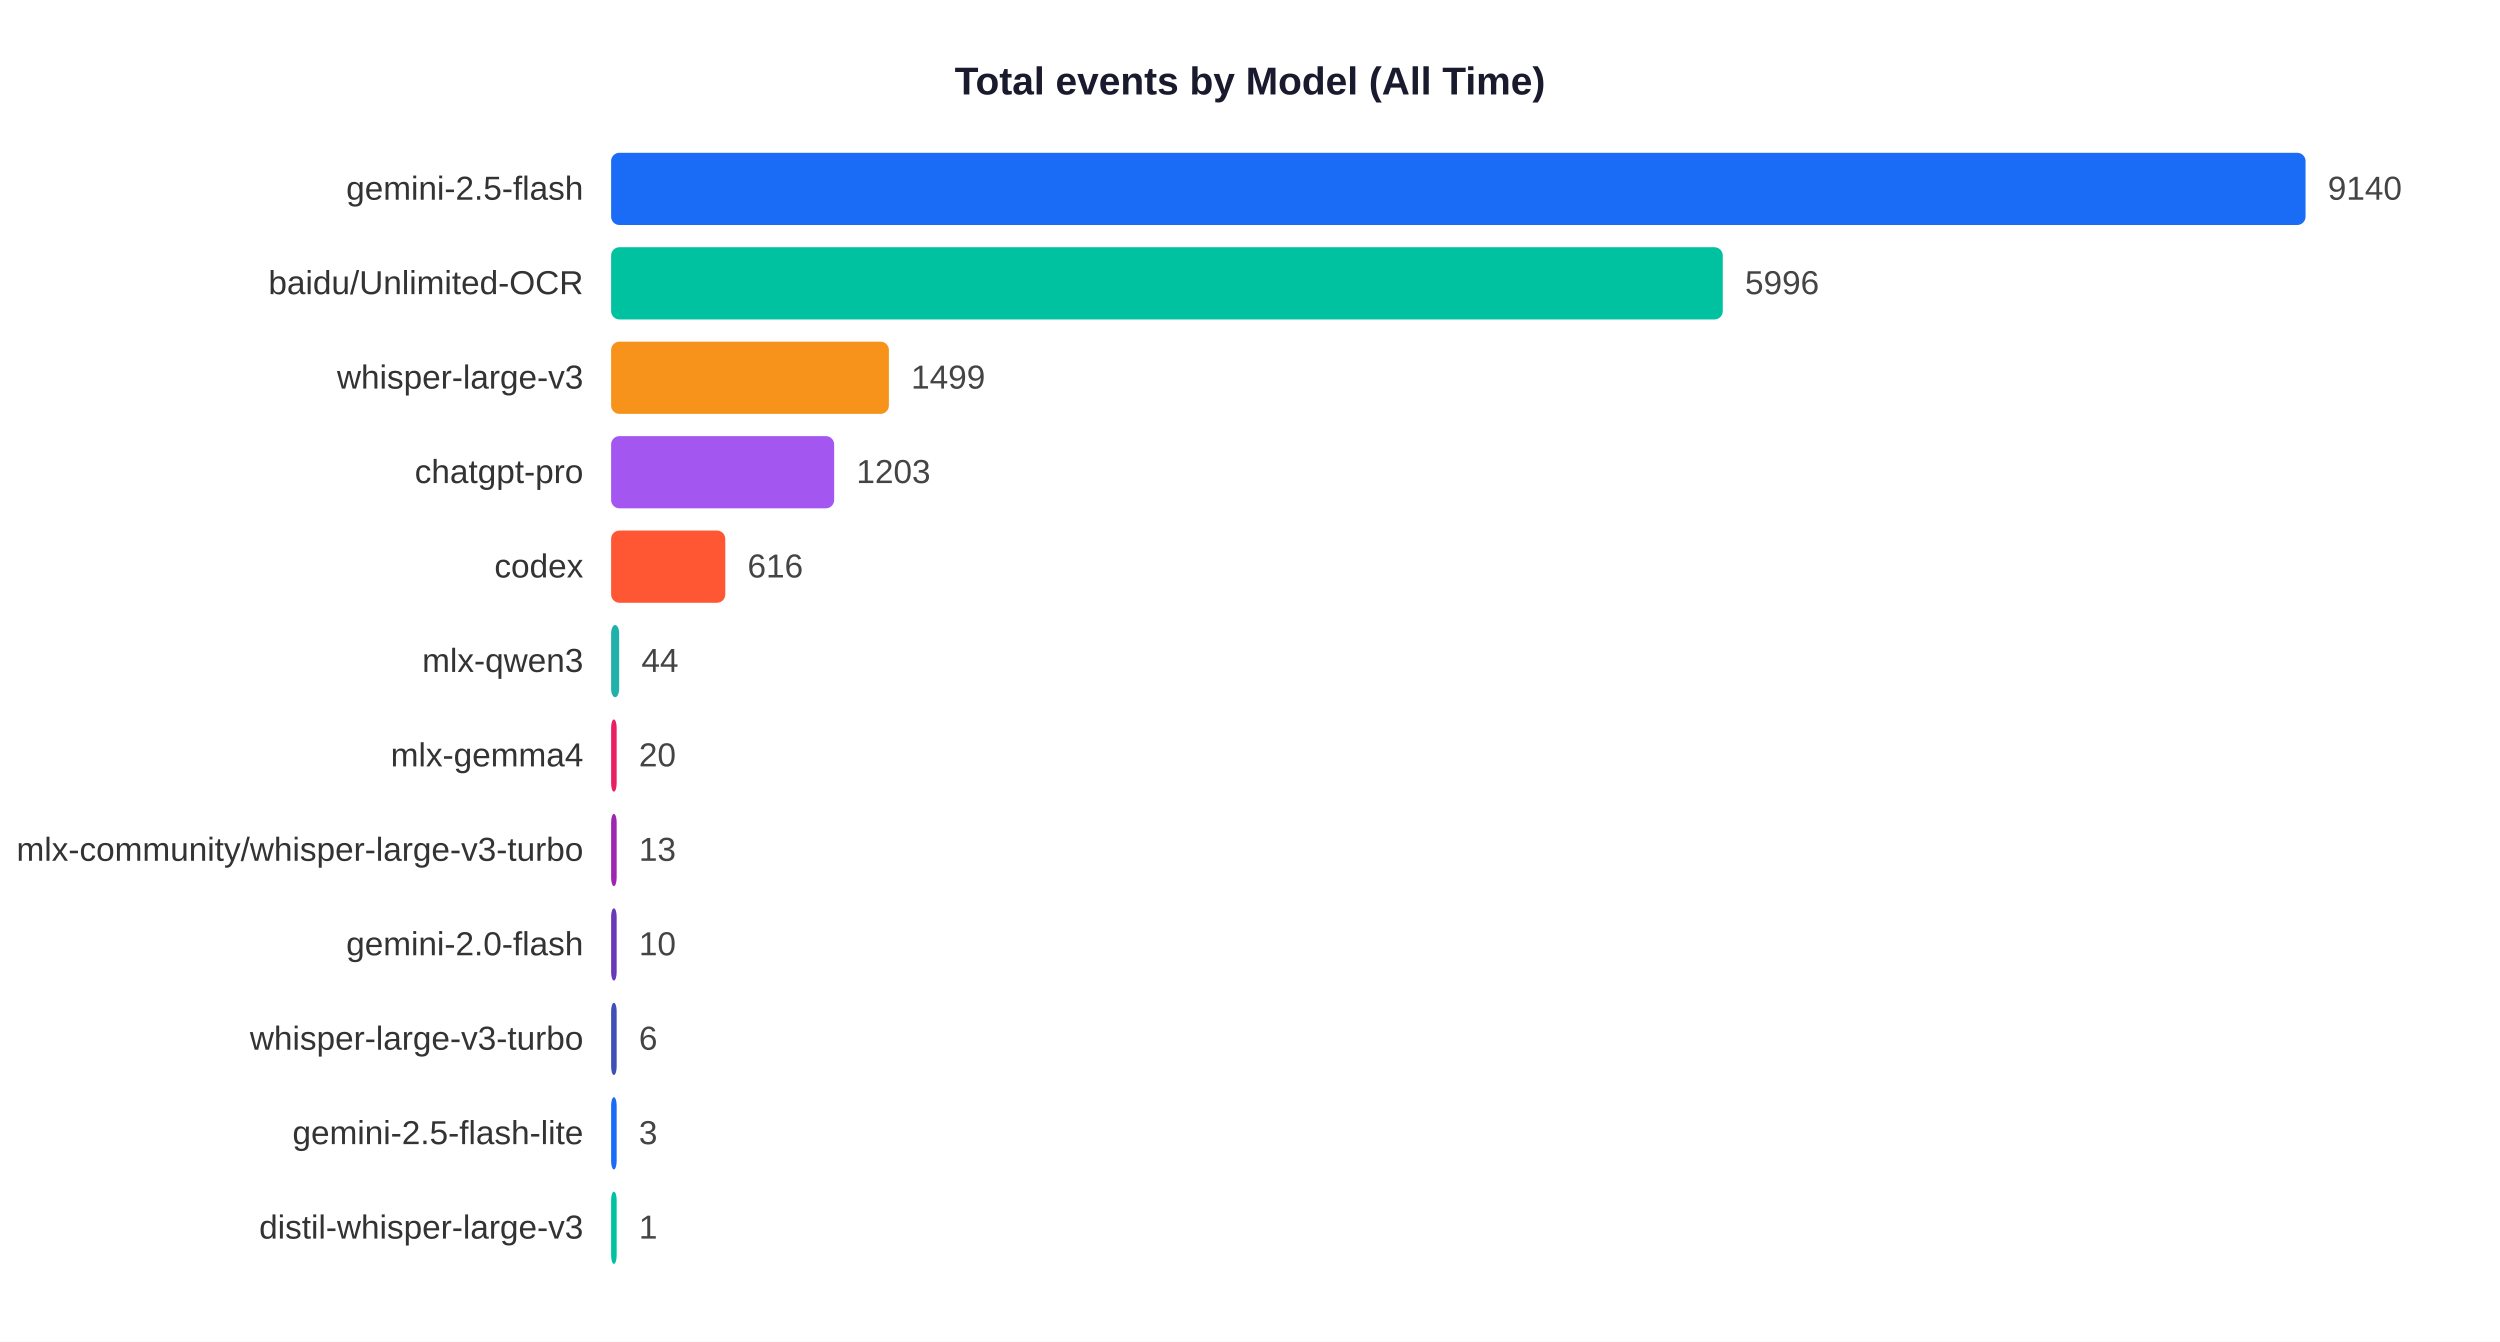
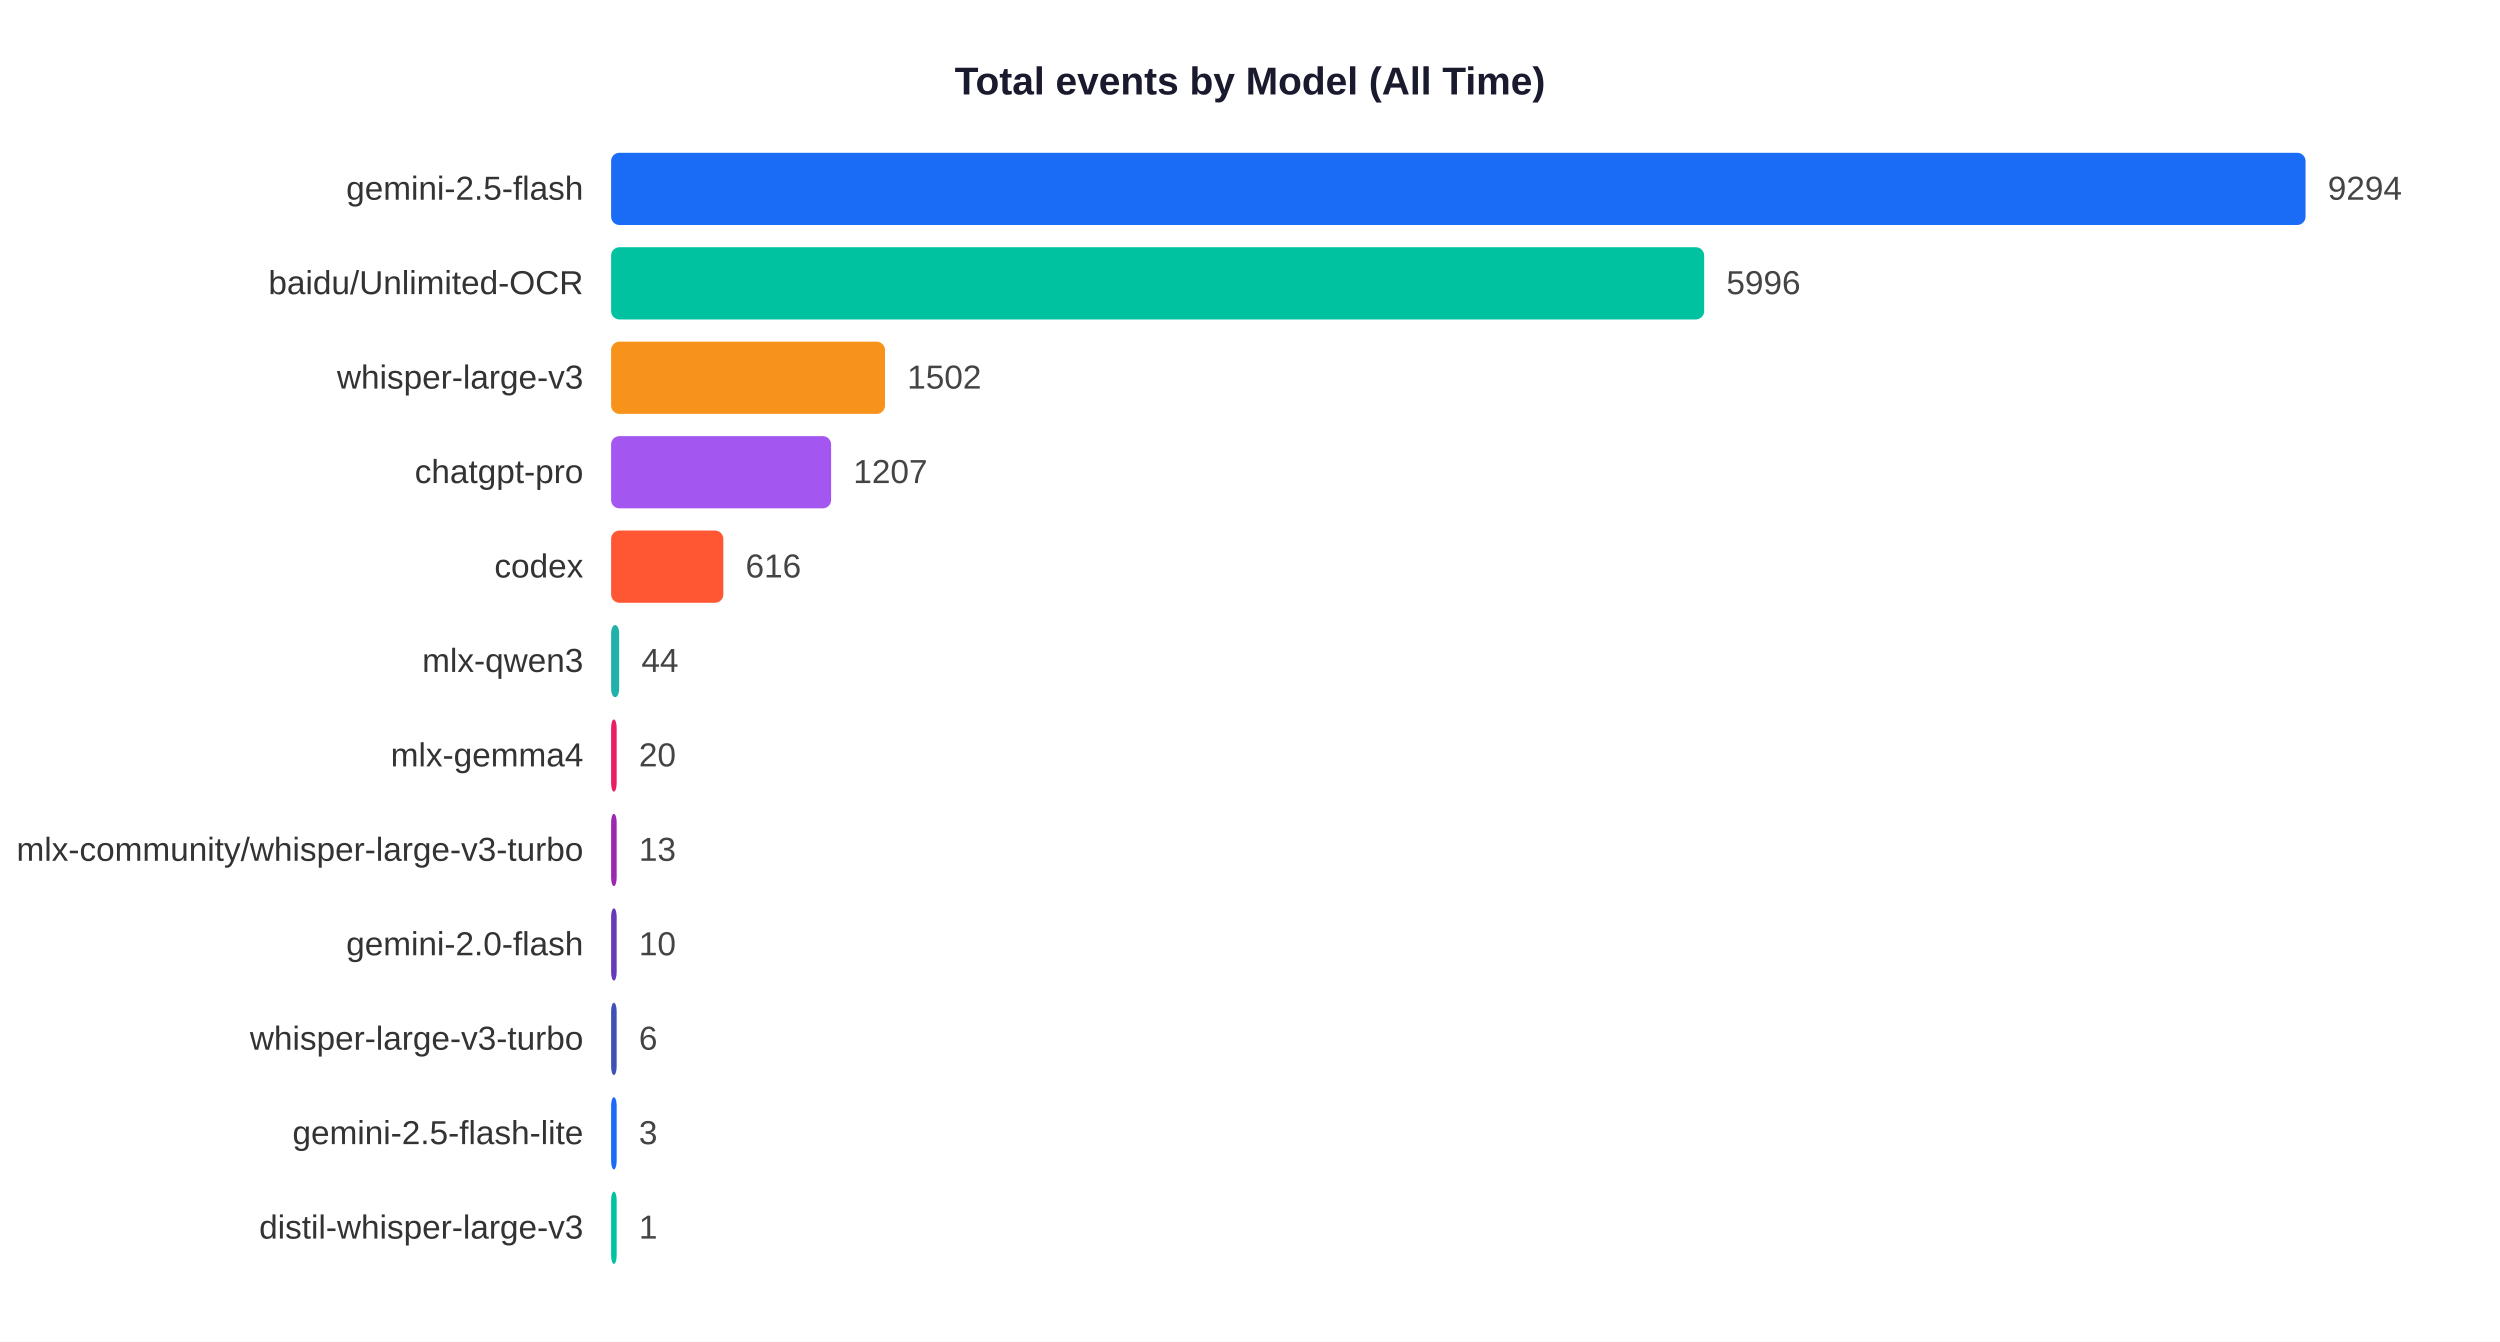
<svg xmlns="http://www.w3.org/2000/svg" width="900" height="483">
  <rect width="900" height="483" fill="white" />
  <text x="450" y="34" text-anchor="middle" font-size="14" font-weight="bold" font-family="Arial,sans-serif" fill="#1a1a2e">Total events by Model (All Time)</text>
  <text x="210" y="71.9" text-anchor="end" font-size="12" font-family="Arial,sans-serif" fill="#333">gemini-2.5-flash</text>
  <rect x="220" y="55" width="610.0" height="26" rx="3" fill="#1A6CF7" />
-   <text x="838.0" y="71.9" font-size="12" font-family="Arial,sans-serif" fill="#444">9140</text>
+   <text x="838.0" y="71.9" font-size="12" font-family="Arial,sans-serif" fill="#444">9294</text>
  <text x="210" y="105.9" text-anchor="end" font-size="12" font-family="Arial,sans-serif" fill="#333">baidu/Unlimited-OCR</text>
-   <rect x="220" y="89" width="400.2" height="26" rx="3" fill="#00C2A0" />
-   <text x="628.2" y="105.9" font-size="12" font-family="Arial,sans-serif" fill="#444">5996</text>
+   <rect x="220" y="89" width="393.5" height="26" rx="3" fill="#00C2A0" />
+   <text x="621.5" y="105.9" font-size="12" font-family="Arial,sans-serif" fill="#444">5996</text>
  <text x="210" y="139.9" text-anchor="end" font-size="12" font-family="Arial,sans-serif" fill="#333">whisper-large-v3</text>
-   <rect x="220" y="123" width="100.0" height="26" rx="3" fill="#F7931A" />
-   <text x="328.0" y="139.9" font-size="12" font-family="Arial,sans-serif" fill="#444">1499</text>
+   <rect x="220" y="123" width="98.6" height="26" rx="3" fill="#F7931A" />
+   <text x="326.6" y="139.9" font-size="12" font-family="Arial,sans-serif" fill="#444">1502</text>
  <text x="210" y="173.9" text-anchor="end" font-size="12" font-family="Arial,sans-serif" fill="#333">chatgpt-pro</text>
-   <rect x="220" y="157" width="80.3" height="26" rx="3" fill="#A456F0" />
-   <text x="308.3" y="173.9" font-size="12" font-family="Arial,sans-serif" fill="#444">1203</text>
+   <rect x="220" y="157" width="79.2" height="26" rx="3" fill="#A456F0" />
+   <text x="307.2" y="173.9" font-size="12" font-family="Arial,sans-serif" fill="#444">1207</text>
  <text x="210" y="207.9" text-anchor="end" font-size="12" font-family="Arial,sans-serif" fill="#333">codex</text>
-   <rect x="220" y="191" width="41.1" height="26" rx="3" fill="#FF5733" />
-   <text x="269.1" y="207.9" font-size="12" font-family="Arial,sans-serif" fill="#444">616</text>
+   <rect x="220" y="191" width="40.4" height="26" rx="3" fill="#FF5733" />
+   <text x="268.4" y="207.9" font-size="12" font-family="Arial,sans-serif" fill="#444">616</text>
  <text x="210" y="241.9" text-anchor="end" font-size="12" font-family="Arial,sans-serif" fill="#333">mlx-qwen3</text>
  <rect x="220" y="225" width="2.9" height="26" rx="3" fill="#20B2AA" />
  <text x="230.9" y="241.9" font-size="12" font-family="Arial,sans-serif" fill="#444">44</text>
  <text x="210" y="275.9" text-anchor="end" font-size="12" font-family="Arial,sans-serif" fill="#333">mlx-gemma4</text>
  <rect x="220" y="259" width="2.0" height="26" rx="3" fill="#E91E63" />
  <text x="230.0" y="275.9" font-size="12" font-family="Arial,sans-serif" fill="#444">20</text>
  <text x="210" y="309.9" text-anchor="end" font-size="12" font-family="Arial,sans-serif" fill="#333">mlx-community/whisper-large-v3-turbo</text>
  <rect x="220" y="293" width="2.0" height="26" rx="3" fill="#9C27B0" />
  <text x="230.0" y="309.9" font-size="12" font-family="Arial,sans-serif" fill="#444">13</text>
  <text x="210" y="343.9" text-anchor="end" font-size="12" font-family="Arial,sans-serif" fill="#333">gemini-2.0-flash</text>
  <rect x="220" y="327" width="2.0" height="26" rx="3" fill="#673AB7" />
  <text x="230.0" y="343.9" font-size="12" font-family="Arial,sans-serif" fill="#444">10</text>
  <text x="210" y="377.9" text-anchor="end" font-size="12" font-family="Arial,sans-serif" fill="#333">whisper-large-v3-turbo</text>
  <rect x="220" y="361" width="2.0" height="26" rx="3" fill="#3F51B5" />
  <text x="230.0" y="377.9" font-size="12" font-family="Arial,sans-serif" fill="#444">6</text>
  <text x="210" y="411.9" text-anchor="end" font-size="12" font-family="Arial,sans-serif" fill="#333">gemini-2.5-flash-lite</text>
  <rect x="220" y="395" width="2.0" height="26" rx="3" fill="#1A6CF7" />
  <text x="230.0" y="411.9" font-size="12" font-family="Arial,sans-serif" fill="#444">3</text>
  <text x="210" y="445.9" text-anchor="end" font-size="12" font-family="Arial,sans-serif" fill="#333">distil-whisper-large-v3</text>
  <rect x="220" y="429" width="2.0" height="26" rx="3" fill="#00C2A0" />
  <text x="230.0" y="445.9" font-size="12" font-family="Arial,sans-serif" fill="#444">1</text>
</svg>
